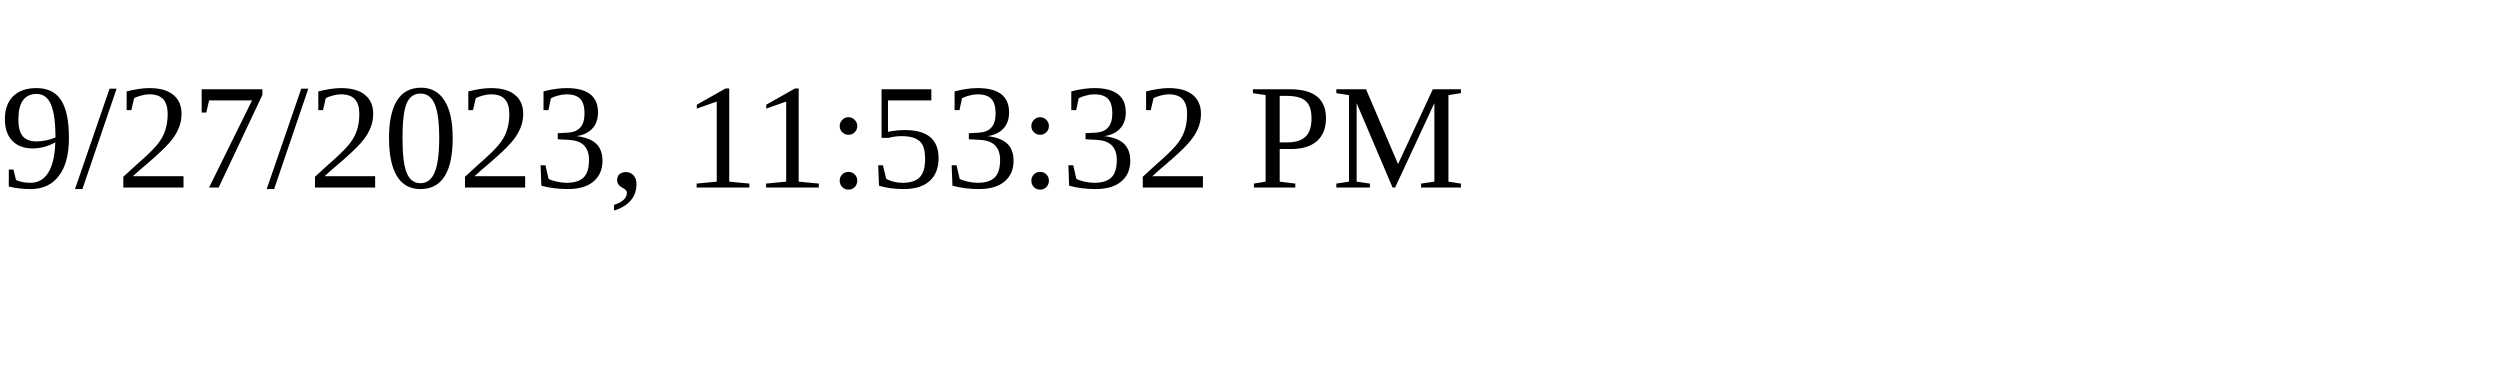
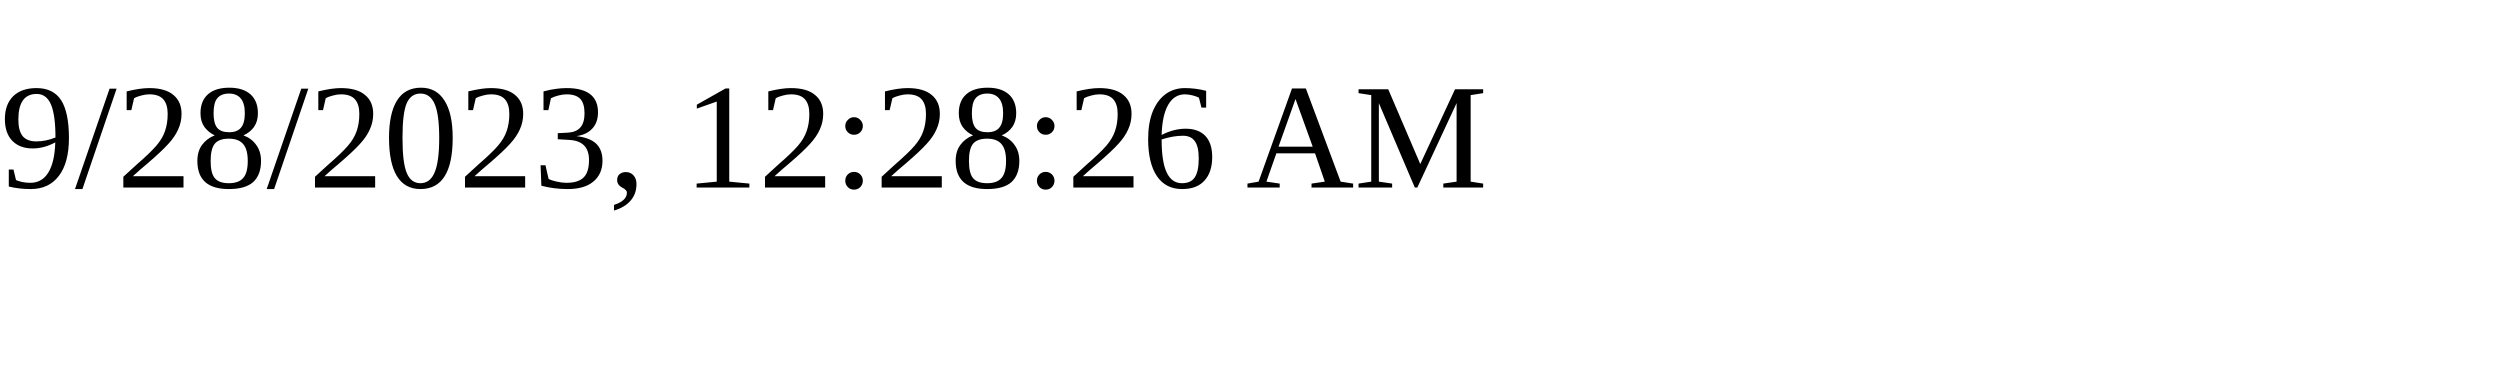
<svg xmlns="http://www.w3.org/2000/svg" height="30" width="200">
-   <text x="0" y="15">9/27/2023, 11:53:32 PM</text>
+   <text x="0" y="15">9/28/2023, 12:28:26 AM</text>
</svg>
